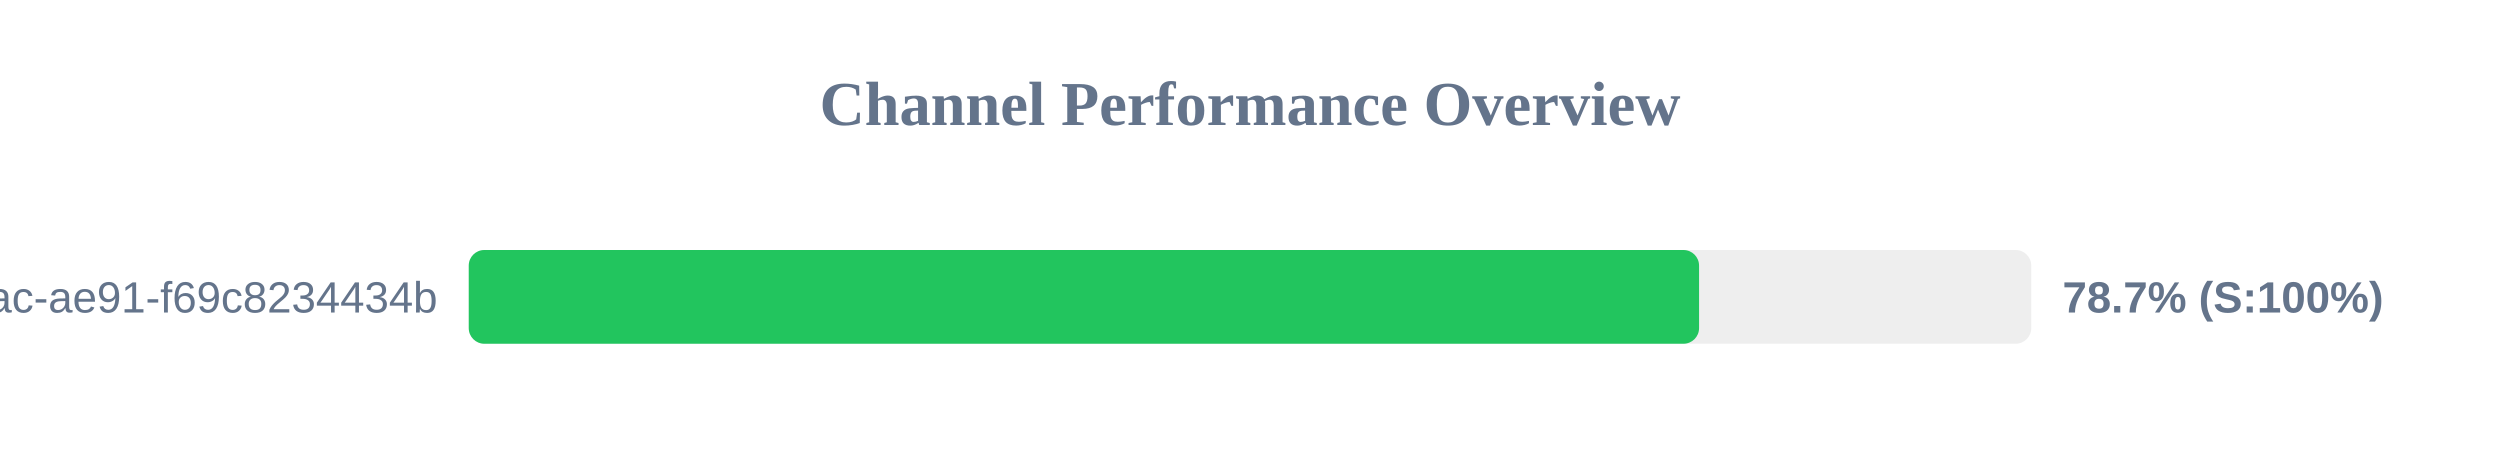
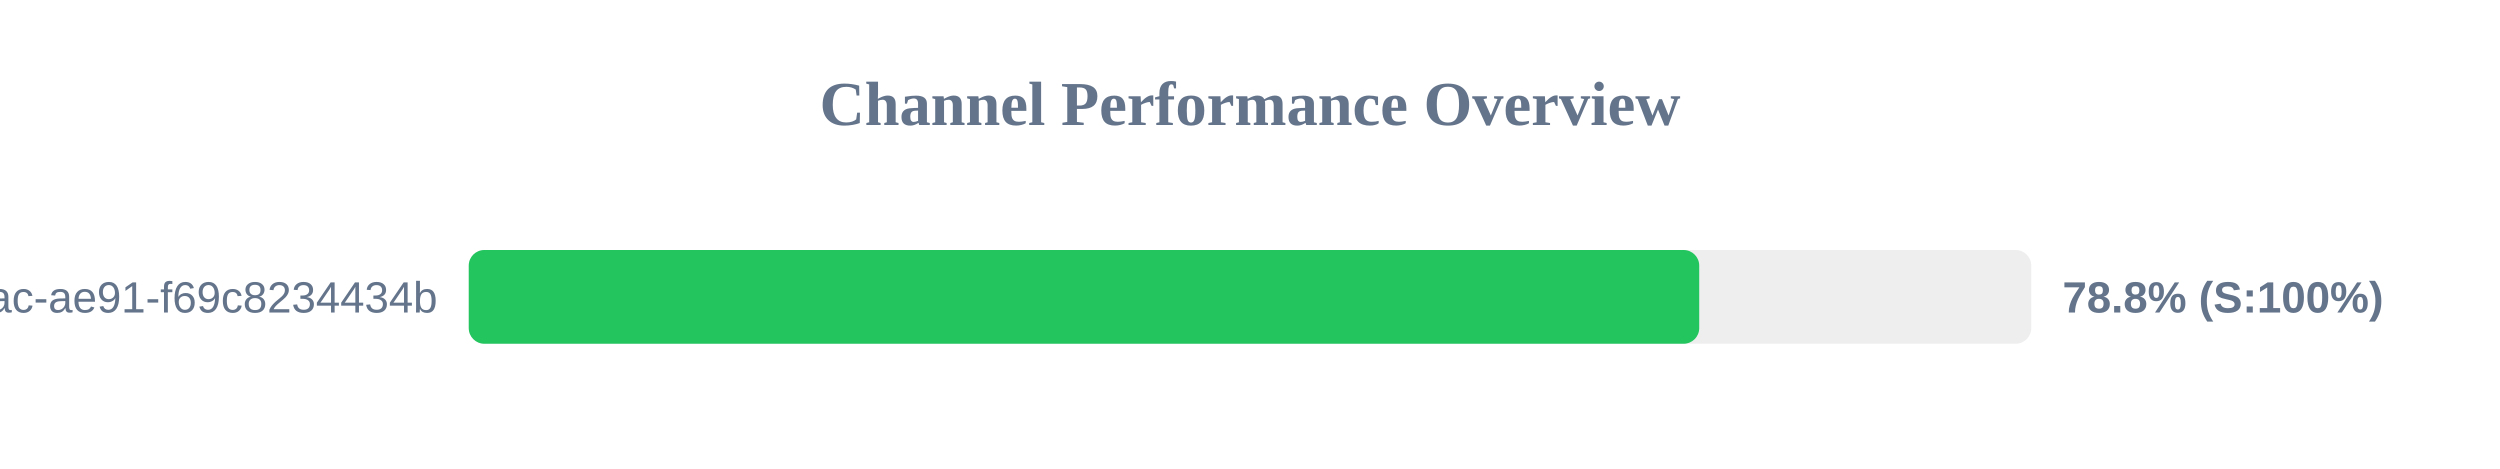
<svg xmlns="http://www.w3.org/2000/svg" width="800" height="150" version="1.1">
  <style>
        .row { font: 14px Arial; fill: #64748b; }
        .score { font: bold 14px Arial; fill: #64748b; }
    </style>
  <text x="400" y="40" text-anchor="middle" font-size="20px" font-weight="bold" fill="#64748b">Channel Performance Overview</text>
  <rect x="150" y="80" width="500" height="30" fill="#eee" rx="5" />
-   <rect x="150" y="80" width="393.7" height="30" fill="#22c55e" rx="5" />
+   <rect x="150" y="80" width="393.75" height="30" fill="#22c55e" rx="5" />
  <text x="140" y="100" text-anchor="end" class="row">?uuid=942b9cb8-92fa-46ac-ae91-f69c8234434b</text>
-   <text x="660" y="100" text-anchor="start" class="score">78.7% (S:100%)</text>
+   <text x="660" y="100" text-anchor="start" class="score">78.8% (S:100%)</text>
</svg>
